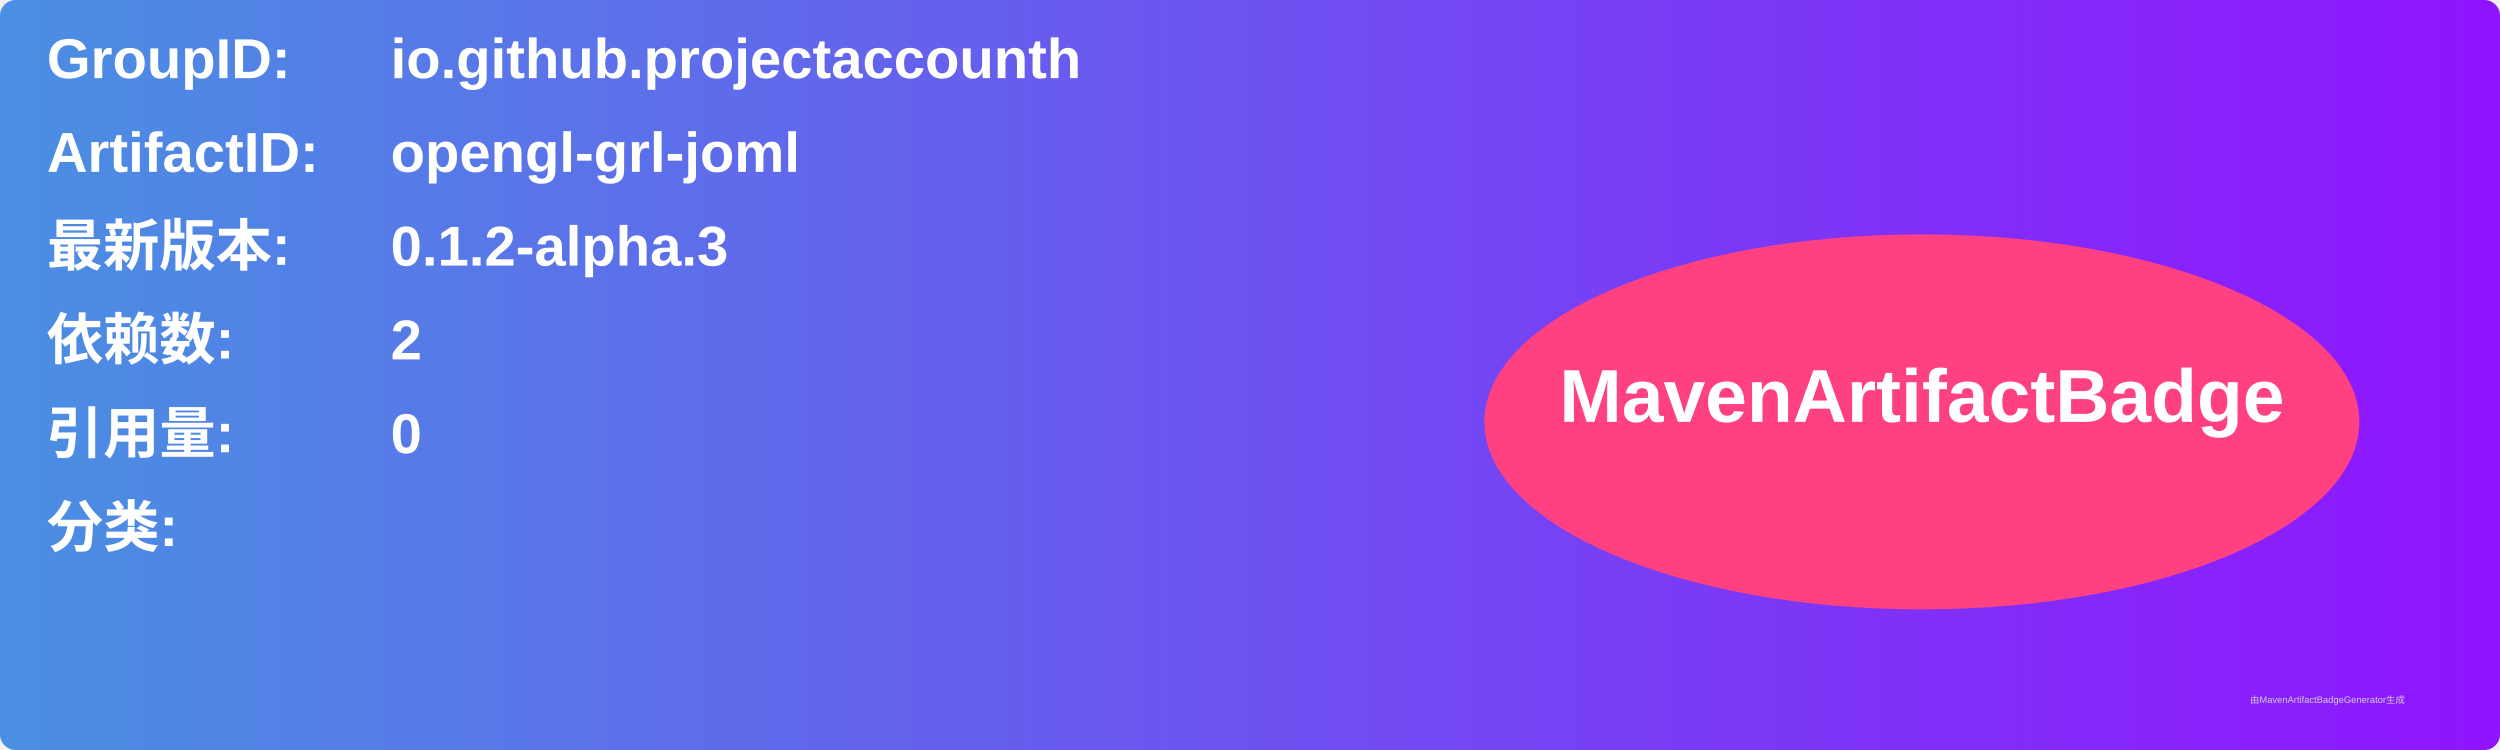
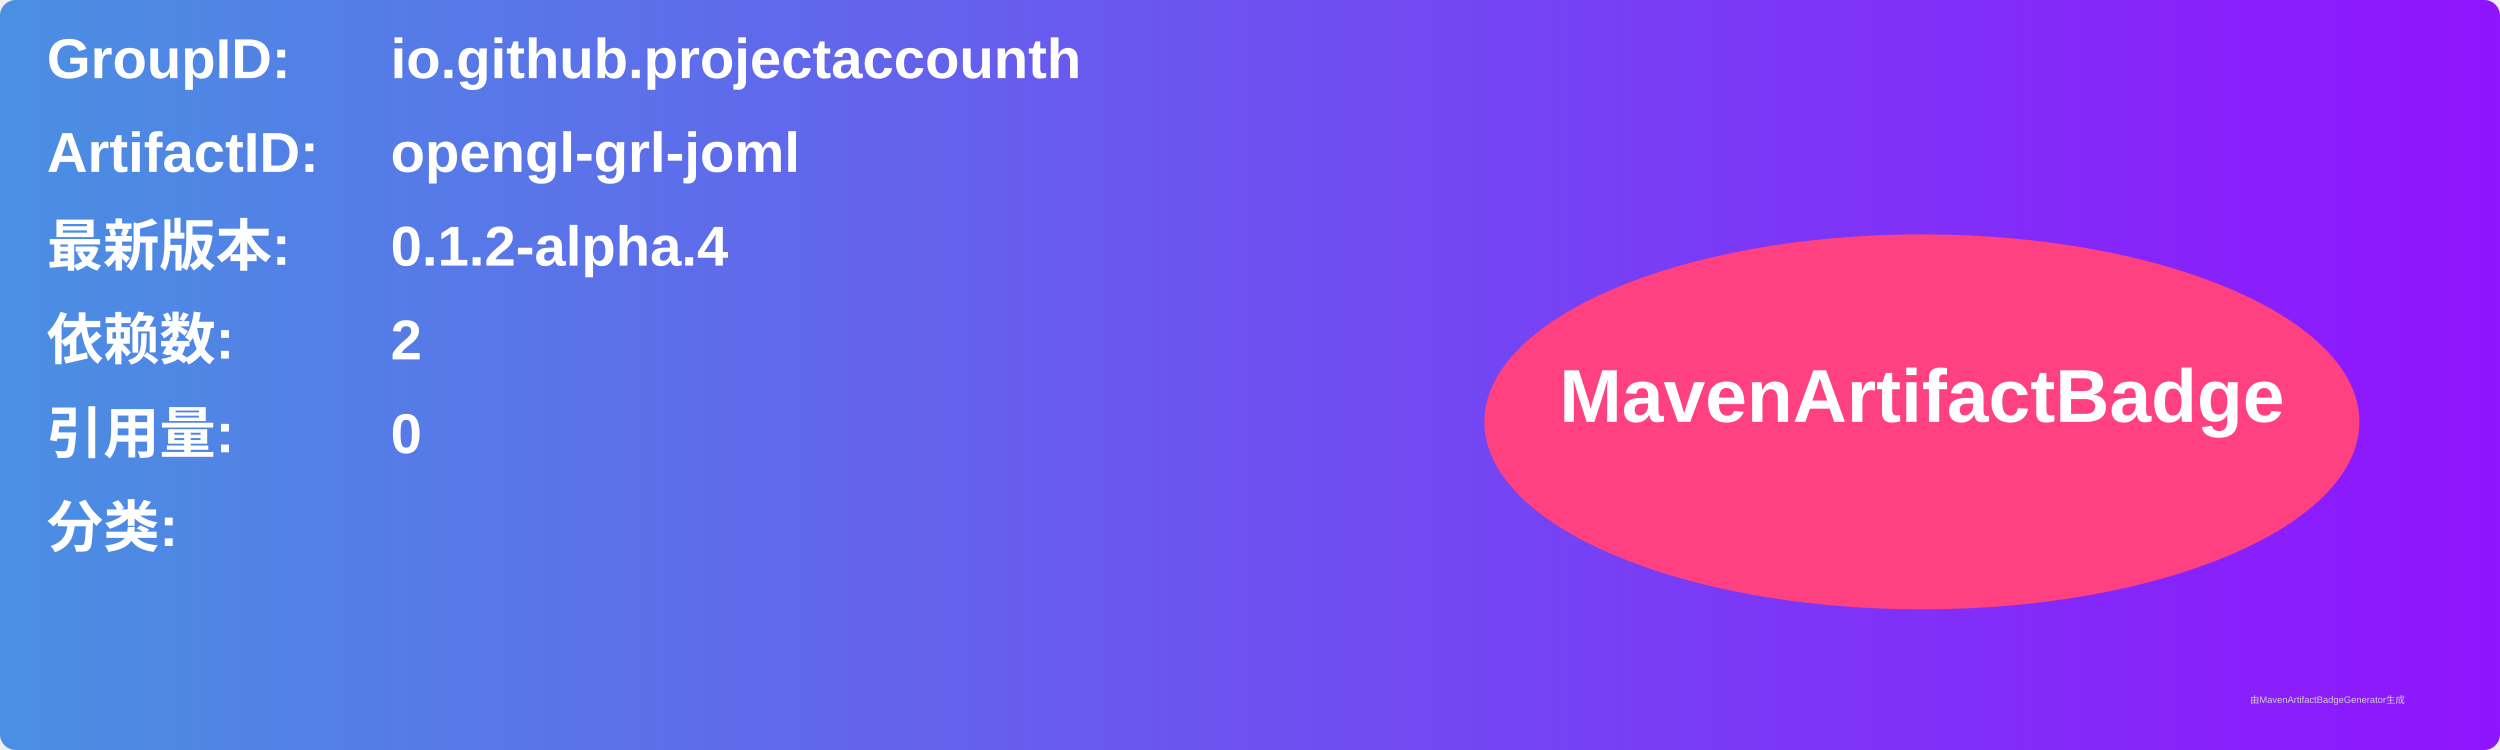
<svg xmlns="http://www.w3.org/2000/svg" width="800" height="240" viewBox="0 0 800 240">
  <linearGradient id="grad" x1="0%" y1="0%" x2="100%" y2="0%">
    <stop offset="0%" stop-color="#4a90e2" />
    <stop offset="100%" stop-color="#9013fe" />
  </linearGradient>
  <rect width="100%" height="100%" rx="5" ry="5" fill="url(#grad)" />
  <g transform="translate(15, 15)">
    <text x="0" y="10" font-family="Arial" font-size="18" fill="white" font-weight="bold" width="260">GroupID:</text>
    <text x="110" y="10" font-family="Arial" font-size="18" fill="white" font-weight="bold" width="460">io.github.projectaccounth</text>
    <text x="0" y="40" font-family="Arial" font-size="18" fill="white" font-weight="bold" width="260">ArtifactID:</text>
    <text x="110" y="40" font-family="Arial" font-size="18" fill="white" font-weight="bold" width="460">opengl-grl-joml</text>
    <text x="0" y="70" font-family="Arial" font-size="18" fill="white" font-weight="bold">最新版本:</text>
    <text x="110" y="70" font-family="Arial" font-size="18" fill="white" font-weight="bold">
-       <tspan font-weight="bold">0.1.2-alpha.3</tspan>
+       <tspan font-weight="bold">0.1.2-alpha.4</tspan>
    </text>
    <text x="0" y="100" font-family="Arial" font-size="18" fill="white" font-weight="bold">依赖数: </text>
    <text x="110" y="100" font-family="Arial" font-size="18" fill="white">
      <tspan font-weight="bold">2</tspan>
    </text>
    <text x="0" y="130" font-family="Arial" font-size="18" fill="white" font-weight="bold">引用量: </text>
    <text x="110" y="130" font-family="Arial" font-size="18" fill="white">
      <tspan font-weight="bold">0</tspan>
    </text>
    <text x="0" y="160" font-family="Arial" font-size="18" fill="white" font-weight="bold">分类:</text>
    <text x="10" y="190" font-family="Arial" font-size="10" fill="white">
      <tspan font-weight="bold" />
    </text>
    <ellipse cx="600" cy="120" rx="140" ry="60" fill="#ff4081" />
    <text x="600" y="120" text-anchor="middle" font-family="Arial" font-size="24" fill="white" font-weight="bold">MavenArtifactBadge</text>
  </g>
  <text x="720" y="225" font-family="Arial" font-size="3" fill="#d0d0d0">由MavenArtifactBadgeGenerator生成</text>
</svg>
